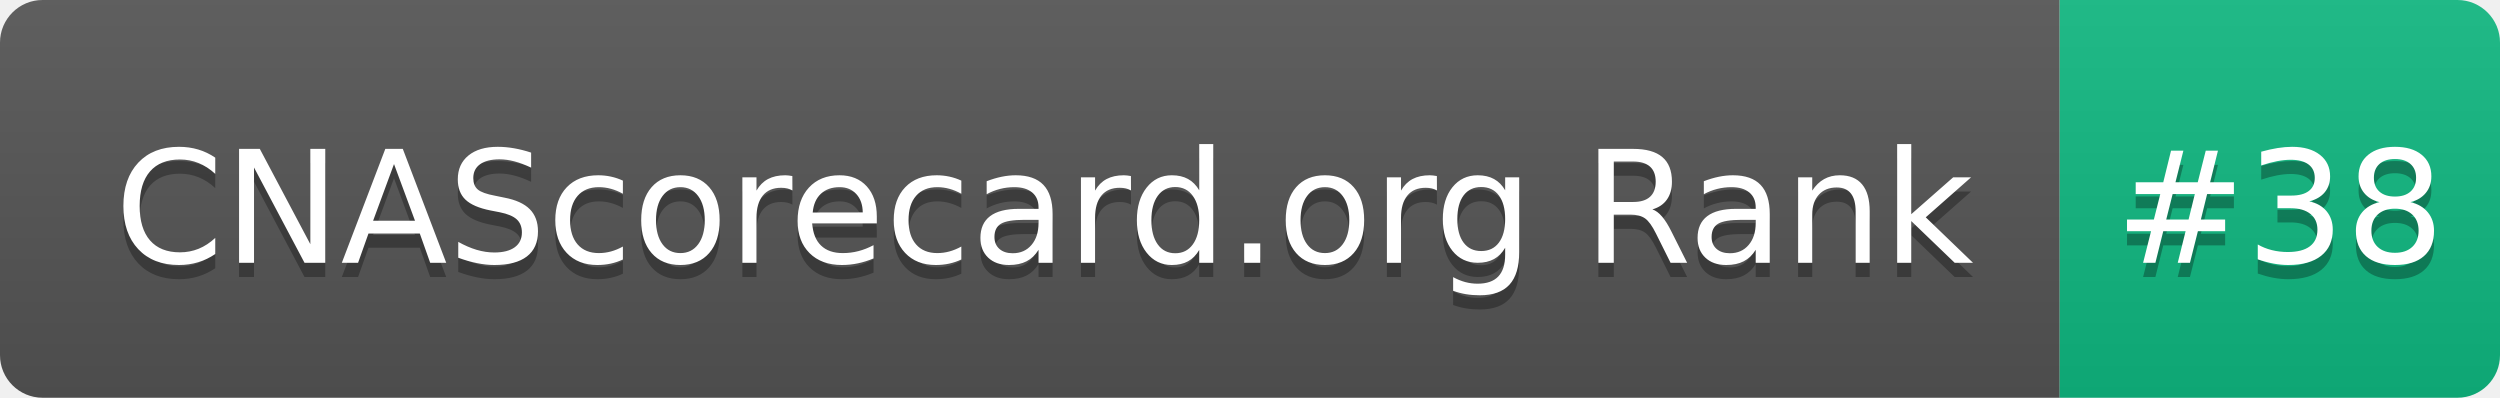
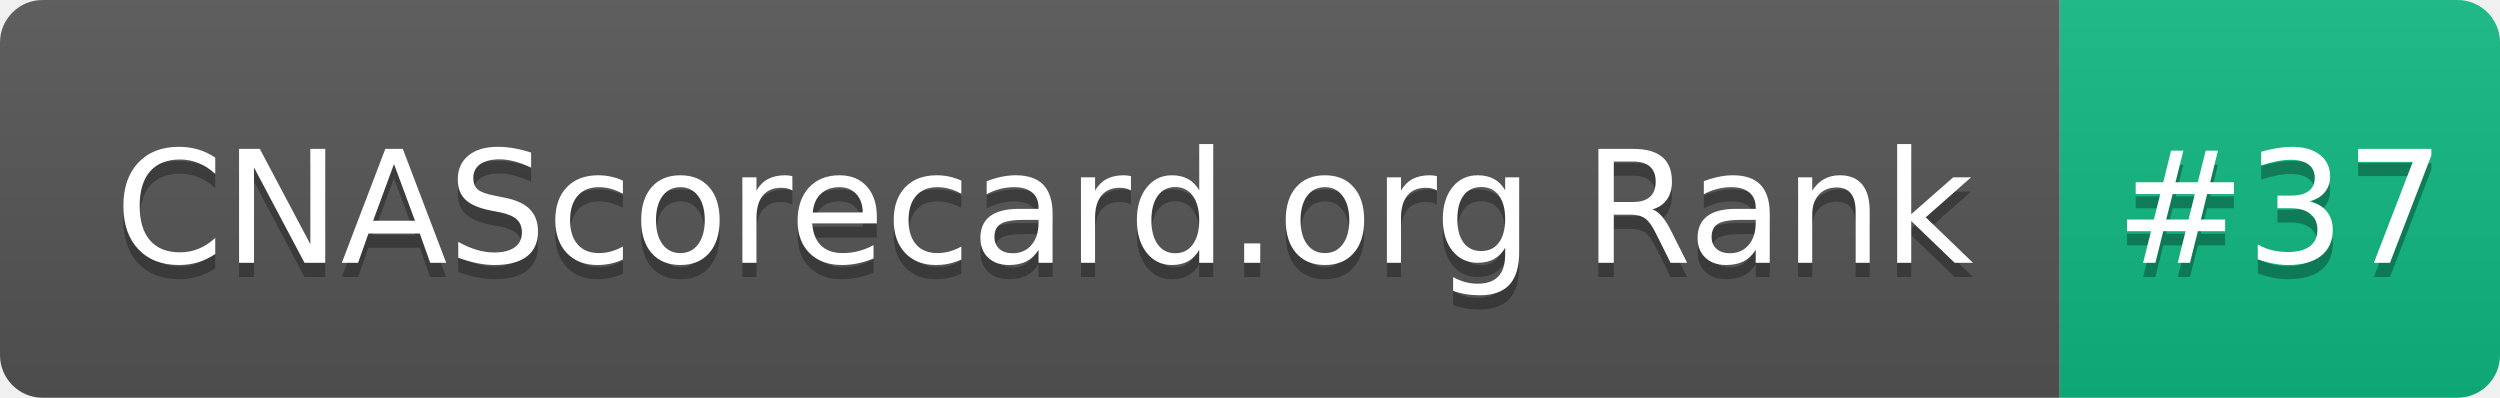
- <svg xmlns="http://www.w3.org/2000/svg" width="176" height="28" role="img" aria-label="CNAScorecard.org Rank: #38">
+ <svg xmlns="http://www.w3.org/2000/svg" width="176" height="28" role="img" aria-label="CNAScorecard.org Rank: #37">
  <linearGradient id="s" x2="0" y2="100%">
    <stop offset="0" stop-color="#bbb" stop-opacity=".1" />
    <stop offset="1" stop-opacity=".1" />
  </linearGradient>
  <clipPath id="r">
    <rect width="176" height="28" rx="3" fill="#fff" />
  </clipPath>
  <g clip-path="url(#r)">
    <rect width="145" height="28" fill="#555" />
    <rect x="145" width="31" height="28" fill="#10B981" />
    <rect width="176" height="28" fill="url(#s)" />
  </g>
  <g fill="#fff" text-anchor="middle" font-family="Verdana,Geneva,DejaVu Sans,sans-serif" text-rendering="geometricPrecision" font-size="110">
    <text aria-hidden="true" x="735" y="195" fill="#010101" fill-opacity=".3" transform="scale(.1)" textLength="1350">CNAScorecard.org Rank</text>
    <text x="735" y="185" transform="scale(.1)" fill="#fff" textLength="1350">CNAScorecard.org Rank</text>
-     <text aria-hidden="true" x="1605" y="195" fill="#010101" fill-opacity=".3" transform="scale(.1)" textLength="210">#38</text>
-     <text x="1605" y="185" transform="scale(.1)" fill="#fff" textLength="210">#38</text>
+     <text aria-hidden="true" x="1605" y="195" fill="#010101" fill-opacity=".3" transform="scale(.1)" textLength="210">#37</text>
+     <text x="1605" y="185" transform="scale(.1)" fill="#fff" textLength="210">#37</text>
  </g>
</svg>
